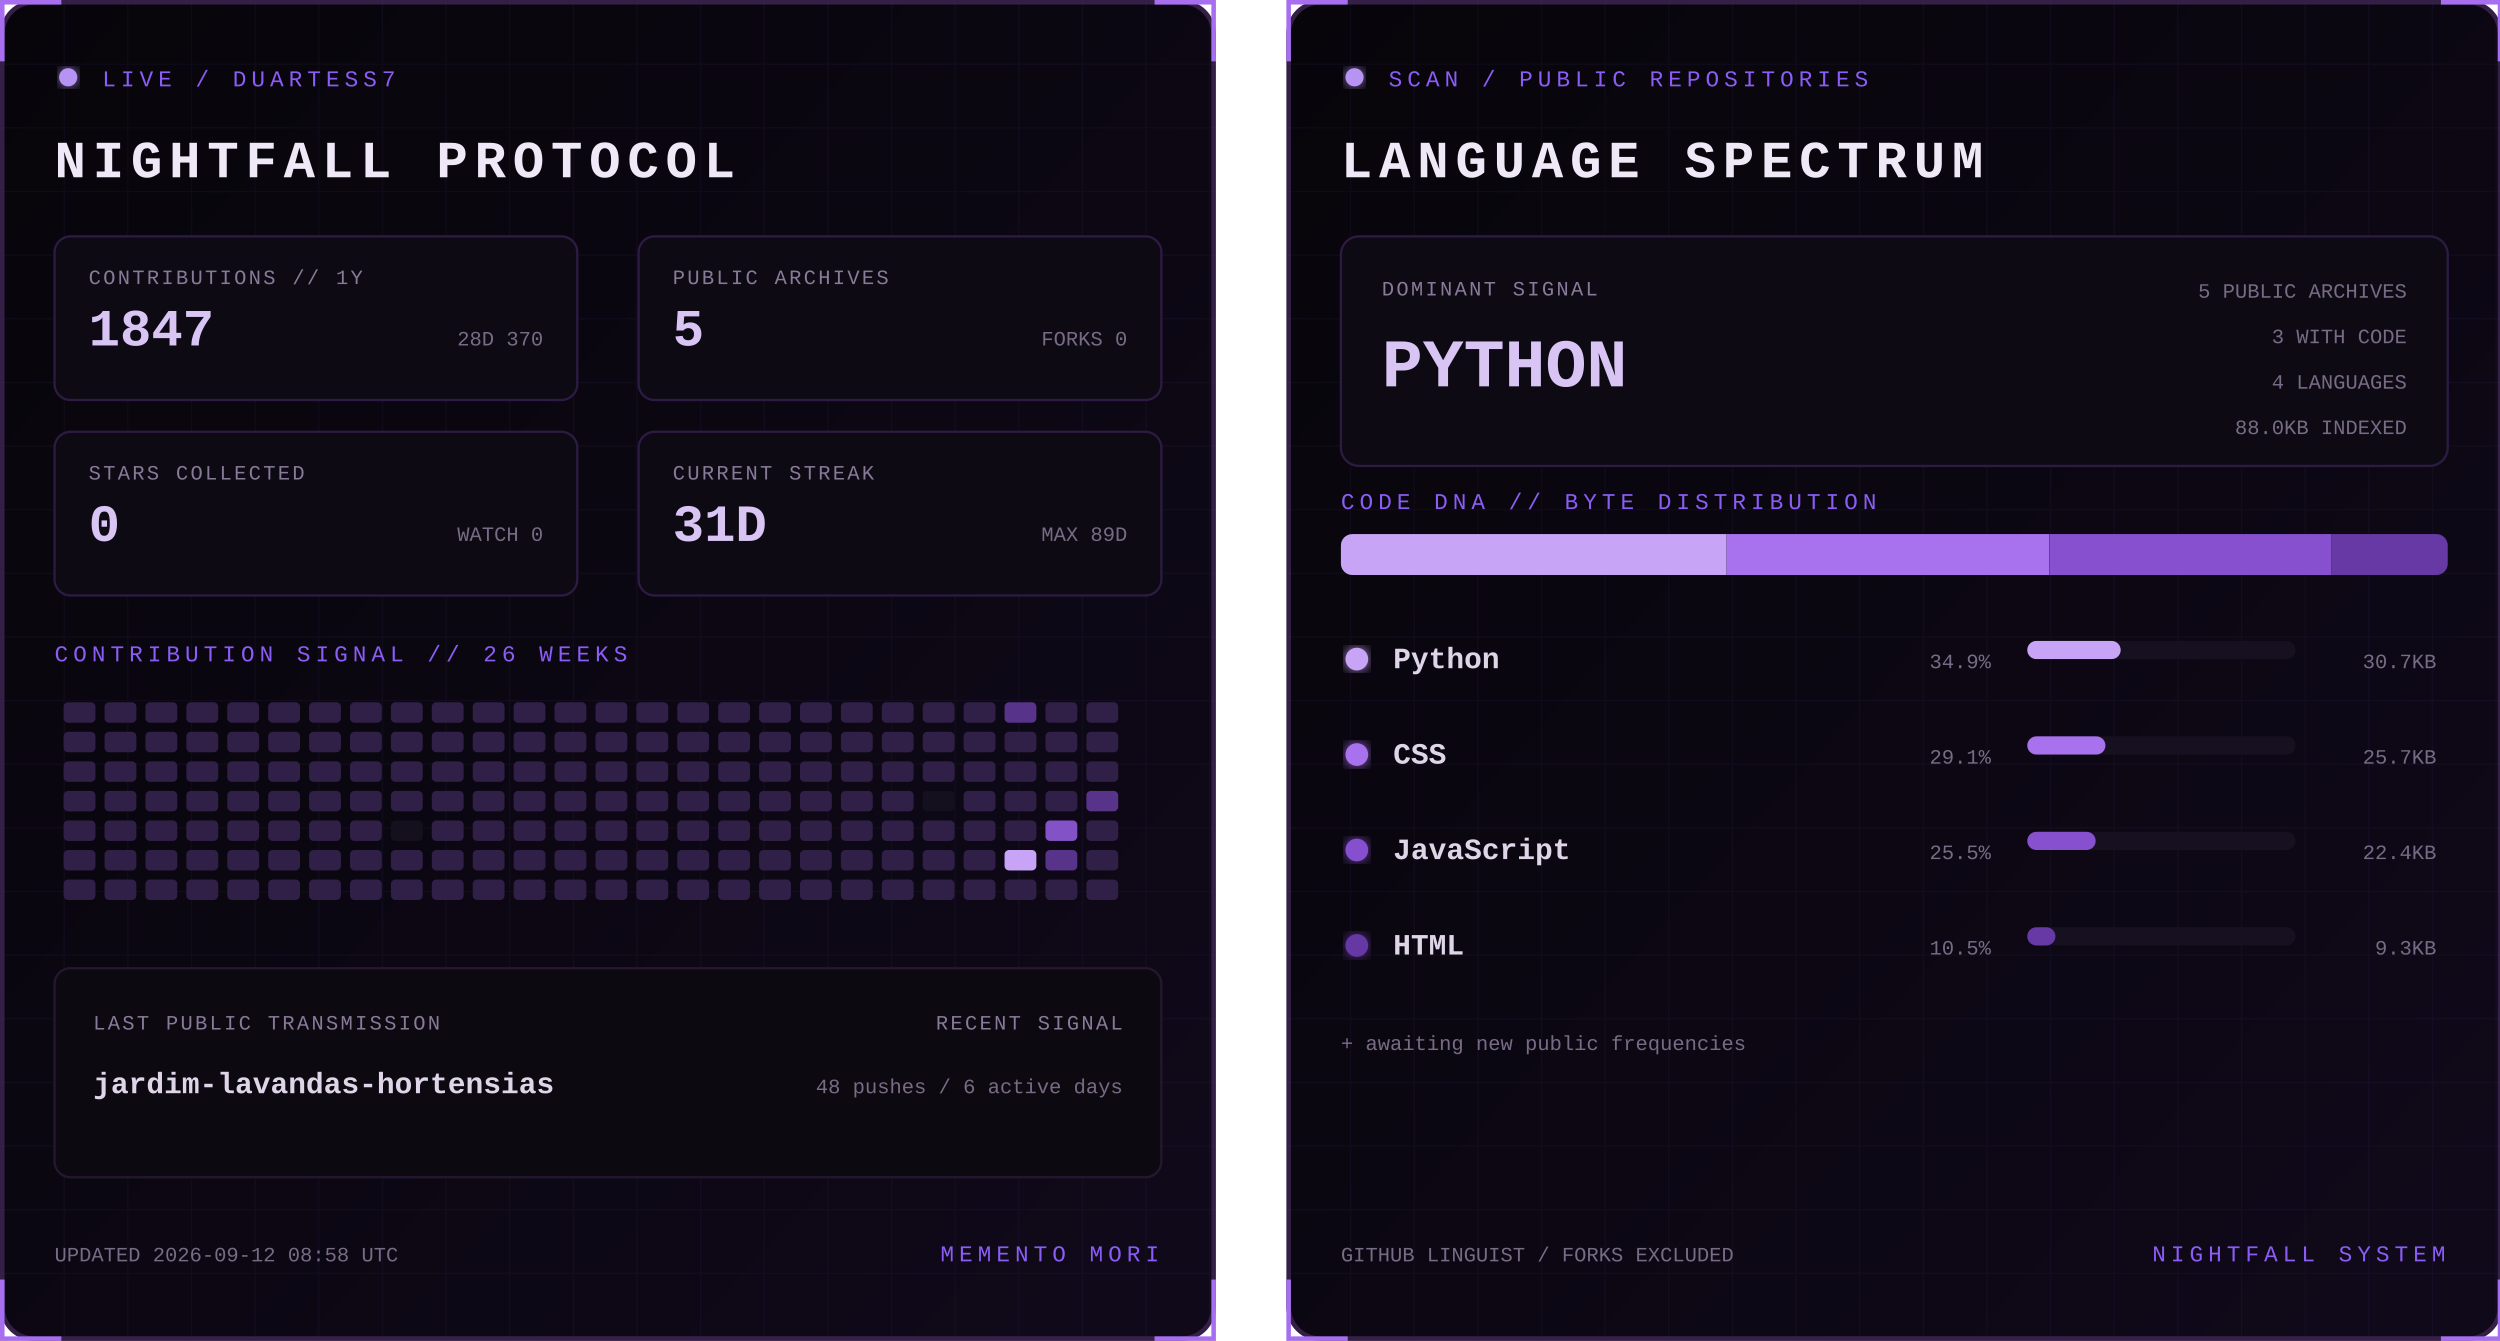
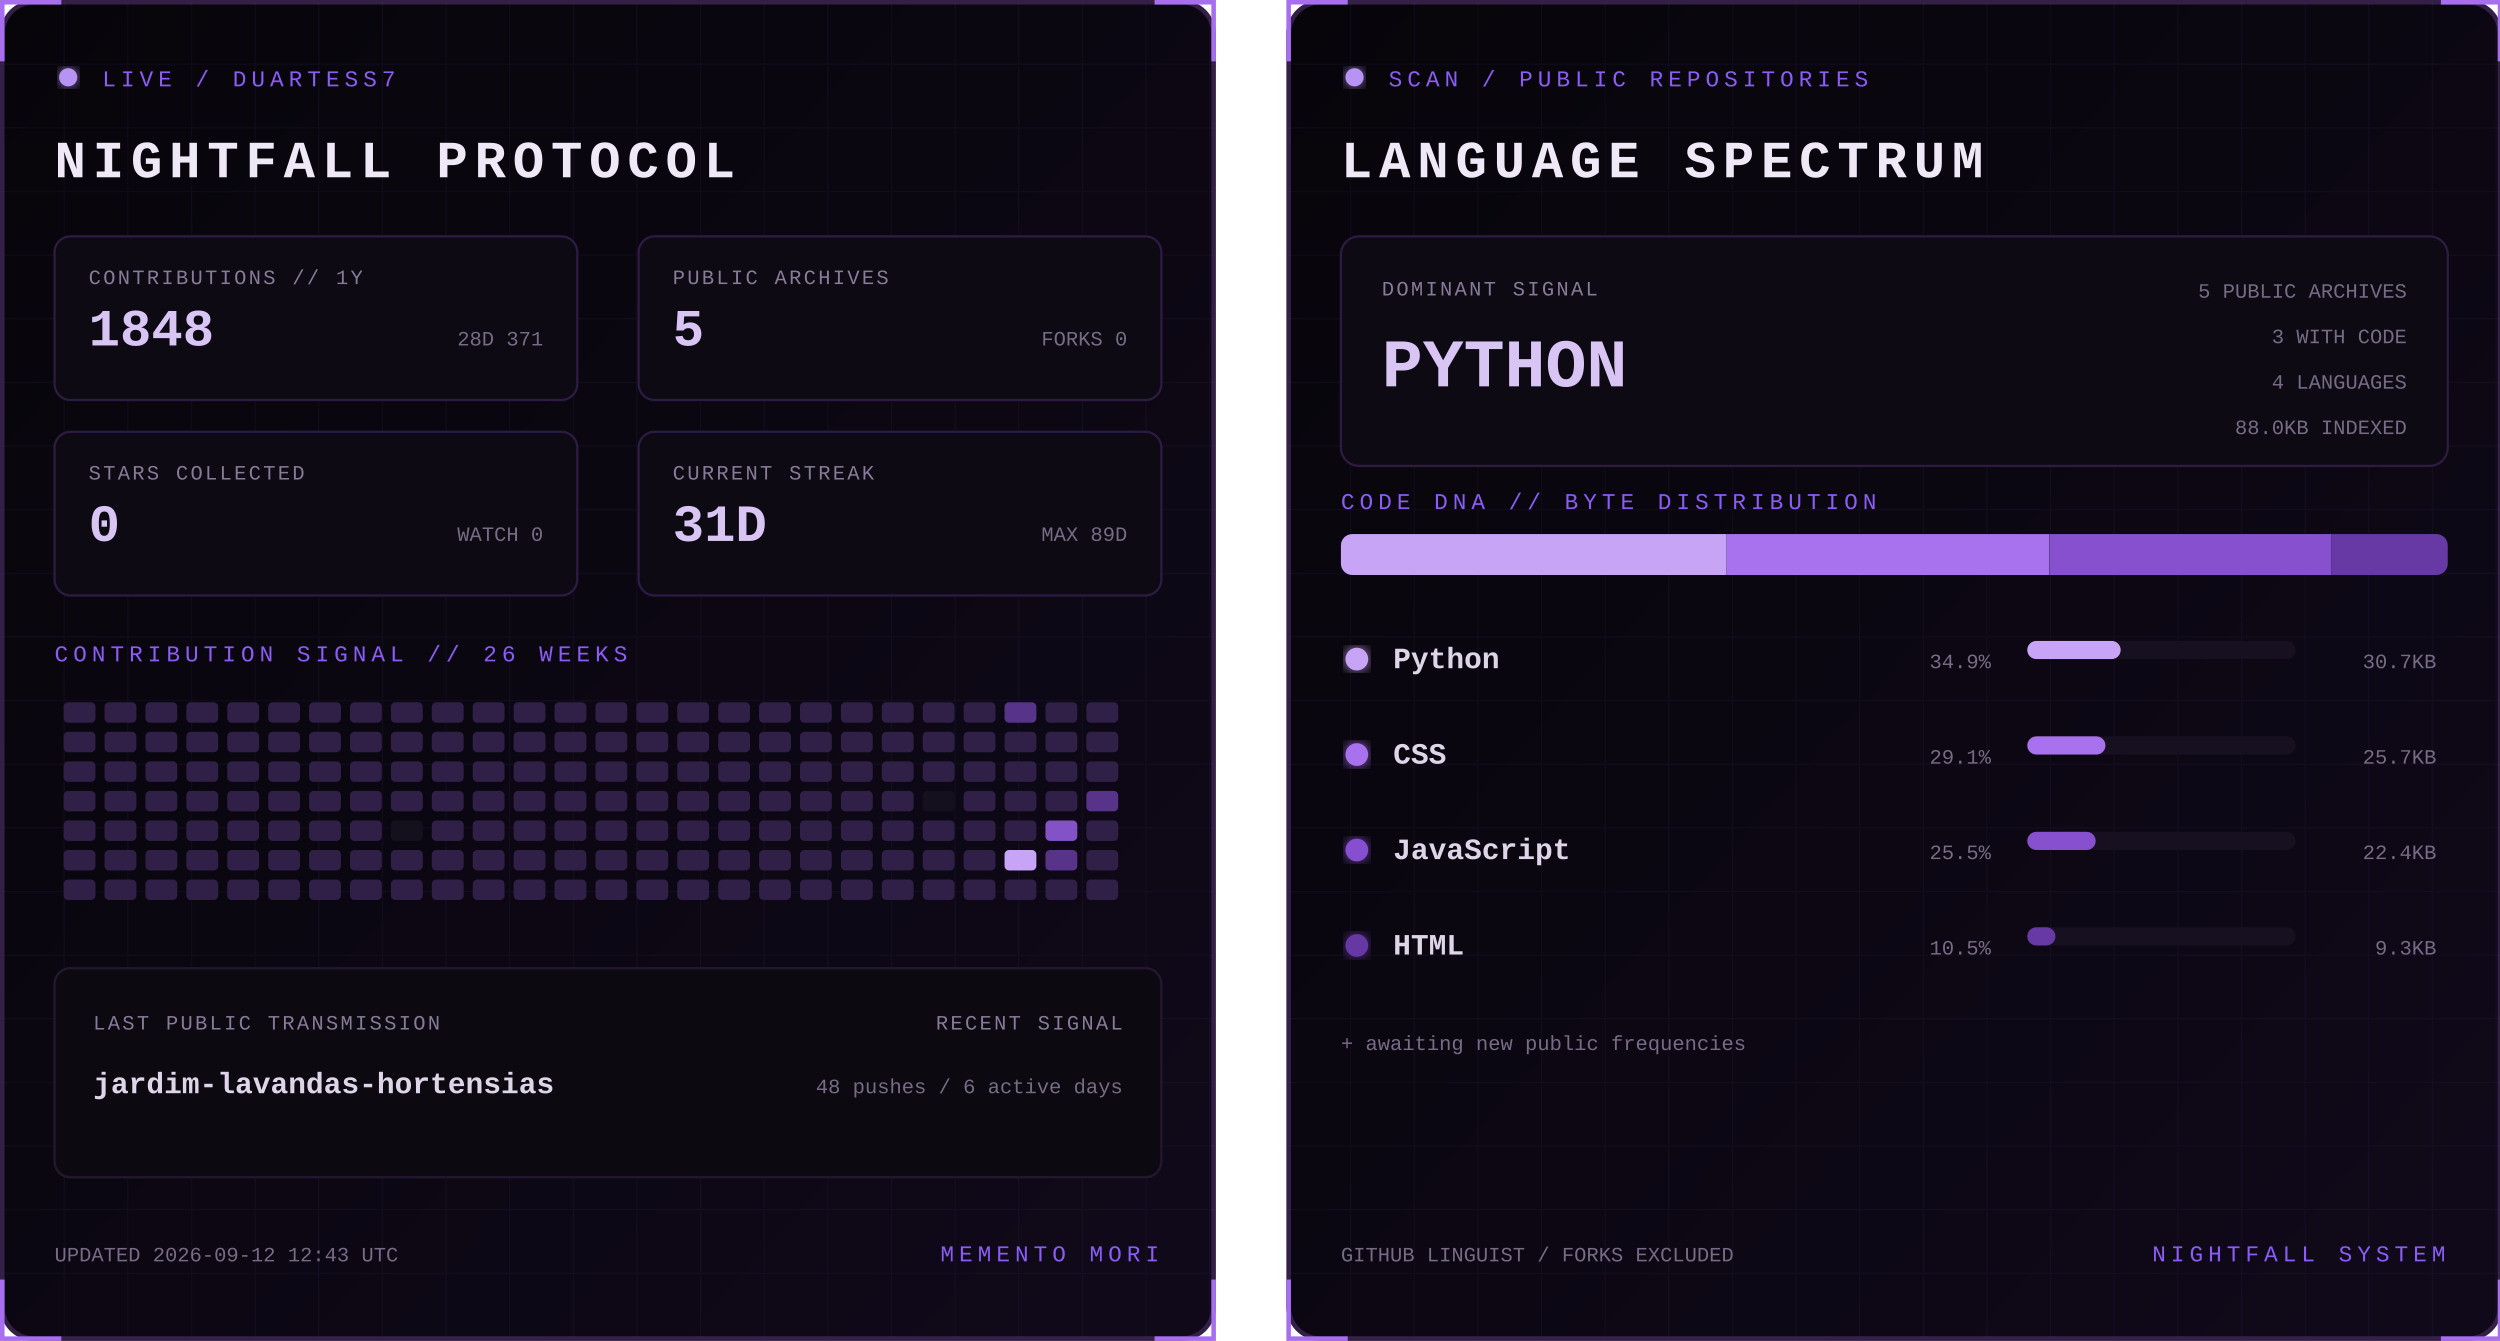
<svg xmlns="http://www.w3.org/2000/svg" width="1100" height="590" viewBox="0 0 1100 590" role="img" aria-labelledby="title desc">
  <defs>
    <linearGradient id="bg" x1="0" y1="0" x2="1" y2="1">
      <stop stop-color="#07050a" />
      <stop offset="1" stop-color="#10091a" />
    </linearGradient>
    <filter id="glow">
      <feGaussianBlur stdDeviation="3" result="b" />
      <feMerge>
        <feMergeNode in="b" />
        <feMergeNode in="SourceGraphic" />
      </feMerge>
    </filter>
    <pattern id="grid" width="28" height="28" patternUnits="userSpaceOnUse">
      <path d="M28 0H0V28" fill="none" stroke="#8b5cf6" stroke-opacity=".055" />
    </pattern>
    <clipPath id="dna">
      <rect x="24" y="235" width="487" height="18" rx="5" />
    </clipPath>
    <style>
      text { font-family: Consolas, 'Courier New', monospace; }
      .kicker { fill:#8b5cf6; font-size:10px; letter-spacing:2.2px; }
      .title { fill:#eee8f7; font-size:23px; font-weight:700; letter-spacing:3px; }
      .label { fill:#887a99; font-size:9px; letter-spacing:1px; }
      .stat { fill:#d8c5f4; font-size:23px; font-weight:700; }
      .detail,.pct { fill:#776b85; font-size:9px; }
      .lang { fill:#ded5e8; font-size:13px; font-weight:700; }
      .hero { fill:#d8c5f4; font-size:30px; font-weight:700; }
      .blink { animation:blink 1.6s step-end infinite; }
      @keyframes blink { 50% { opacity:.25 } }
    </style>
  </defs>
  <g>
    <rect x="1" y="1" width="533" height="588" rx="14" fill="url(#bg)" stroke="#342047" stroke-width="2" />
    <rect x="1" y="1" width="533" height="588" rx="14" fill="url(#grid)" />
    <path d="M27 1H1v26 M508 1h26v26 M534 563v26h-26 M27 589H1v-26" stroke="#a76ff0" stroke-width="2" fill="none" />
    <circle cx="30" cy="34" r="4" fill="#b794f4" filter="url(#glow)" class="blink" />
    <text x="45" y="38" class="kicker">LIVE / DUARTESS7</text>
    <text x="24" y="78" class="title">NIGHTFALL PROTOCOL</text>
    <g transform="translate(24 104)">
      <rect width="230" height="72" rx="7" fill="#0d0a13" stroke="#2d1b43" />
      <text x="15" y="21" class="label">CONTRIBUTIONS // 1Y</text>
-       <text x="15" y="48" class="stat">1847</text>
-       <text x="215" y="48" text-anchor="end" class="detail">28D 370</text>
+       <text x="15" y="48" class="stat">1848</text>
+       <text x="215" y="48" text-anchor="end" class="detail">28D 371</text>
    </g>
    <g transform="translate(281 104)">
      <rect width="230" height="72" rx="7" fill="#0d0a13" stroke="#2d1b43" />
      <text x="15" y="21" class="label">PUBLIC ARCHIVES</text>
      <text x="15" y="48" class="stat">5</text>
      <text x="215" y="48" text-anchor="end" class="detail">FORKS 0</text>
    </g>
    <g transform="translate(24 190)">
      <rect width="230" height="72" rx="7" fill="#0d0a13" stroke="#2d1b43" />
      <text x="15" y="21" class="label">STARS COLLECTED</text>
      <text x="15" y="48" class="stat">0</text>
      <text x="215" y="48" text-anchor="end" class="detail">WATCH 0</text>
    </g>
    <g transform="translate(281 190)">
      <rect width="230" height="72" rx="7" fill="#0d0a13" stroke="#2d1b43" />
      <text x="15" y="21" class="label">CURRENT STREAK</text>
      <text x="15" y="48" class="stat">31D</text>
      <text x="215" y="48" text-anchor="end" class="detail">MAX 89D</text>
    </g>
    <text x="24" y="291" class="kicker">CONTRIBUTION SIGNAL // 26 WEEKS</text>
    <g>
      <rect x="28" y="309" width="14" height="9" rx="2" fill="#302047" />
      <rect x="28" y="322" width="14" height="9" rx="2" fill="#302047" />
      <rect x="28" y="335" width="14" height="9" rx="2" fill="#302047" />
      <rect x="28" y="348" width="14" height="9" rx="2" fill="#302047" />
      <rect x="28" y="361" width="14" height="9" rx="2" fill="#302047" />
      <rect x="28" y="374" width="14" height="9" rx="2" fill="#302047" />
      <rect x="28" y="387" width="14" height="9" rx="2" fill="#302047" />
      <rect x="46" y="309" width="14" height="9" rx="2" fill="#302047" />
      <rect x="46" y="322" width="14" height="9" rx="2" fill="#302047" />
      <rect x="46" y="335" width="14" height="9" rx="2" fill="#302047" />
      <rect x="46" y="348" width="14" height="9" rx="2" fill="#302047" />
      <rect x="46" y="361" width="14" height="9" rx="2" fill="#302047" />
      <rect x="46" y="374" width="14" height="9" rx="2" fill="#302047" />
      <rect x="46" y="387" width="14" height="9" rx="2" fill="#302047" />
      <rect x="64" y="309" width="14" height="9" rx="2" fill="#302047" />
      <rect x="64" y="322" width="14" height="9" rx="2" fill="#302047" />
      <rect x="64" y="335" width="14" height="9" rx="2" fill="#302047" />
      <rect x="64" y="348" width="14" height="9" rx="2" fill="#302047" />
      <rect x="64" y="361" width="14" height="9" rx="2" fill="#302047" />
      <rect x="64" y="374" width="14" height="9" rx="2" fill="#302047" />
      <rect x="64" y="387" width="14" height="9" rx="2" fill="#302047" />
      <rect x="82" y="309" width="14" height="9" rx="2" fill="#302047" />
      <rect x="82" y="322" width="14" height="9" rx="2" fill="#302047" />
      <rect x="82" y="335" width="14" height="9" rx="2" fill="#302047" />
      <rect x="82" y="348" width="14" height="9" rx="2" fill="#302047" />
      <rect x="82" y="361" width="14" height="9" rx="2" fill="#302047" />
      <rect x="82" y="374" width="14" height="9" rx="2" fill="#302047" />
      <rect x="82" y="387" width="14" height="9" rx="2" fill="#302047" />
      <rect x="100" y="309" width="14" height="9" rx="2" fill="#302047" />
      <rect x="100" y="322" width="14" height="9" rx="2" fill="#302047" />
      <rect x="100" y="335" width="14" height="9" rx="2" fill="#302047" />
      <rect x="100" y="348" width="14" height="9" rx="2" fill="#302047" />
      <rect x="100" y="361" width="14" height="9" rx="2" fill="#302047" />
      <rect x="100" y="374" width="14" height="9" rx="2" fill="#302047" />
      <rect x="100" y="387" width="14" height="9" rx="2" fill="#302047" />
      <rect x="118" y="309" width="14" height="9" rx="2" fill="#302047" />
      <rect x="118" y="322" width="14" height="9" rx="2" fill="#302047" />
      <rect x="118" y="335" width="14" height="9" rx="2" fill="#302047" />
      <rect x="118" y="348" width="14" height="9" rx="2" fill="#302047" />
      <rect x="118" y="361" width="14" height="9" rx="2" fill="#302047" />
      <rect x="118" y="374" width="14" height="9" rx="2" fill="#302047" />
      <rect x="118" y="387" width="14" height="9" rx="2" fill="#302047" />
      <rect x="136" y="309" width="14" height="9" rx="2" fill="#302047" />
      <rect x="136" y="322" width="14" height="9" rx="2" fill="#302047" />
      <rect x="136" y="335" width="14" height="9" rx="2" fill="#302047" />
      <rect x="136" y="348" width="14" height="9" rx="2" fill="#302047" />
      <rect x="136" y="361" width="14" height="9" rx="2" fill="#302047" />
      <rect x="136" y="374" width="14" height="9" rx="2" fill="#302047" />
      <rect x="136" y="387" width="14" height="9" rx="2" fill="#302047" />
      <rect x="154" y="309" width="14" height="9" rx="2" fill="#302047" />
      <rect x="154" y="322" width="14" height="9" rx="2" fill="#302047" />
      <rect x="154" y="335" width="14" height="9" rx="2" fill="#302047" />
      <rect x="154" y="348" width="14" height="9" rx="2" fill="#302047" />
      <rect x="154" y="361" width="14" height="9" rx="2" fill="#302047" />
      <rect x="154" y="374" width="14" height="9" rx="2" fill="#302047" />
      <rect x="154" y="387" width="14" height="9" rx="2" fill="#302047" />
      <rect x="172" y="309" width="14" height="9" rx="2" fill="#302047" />
      <rect x="172" y="322" width="14" height="9" rx="2" fill="#302047" />
      <rect x="172" y="335" width="14" height="9" rx="2" fill="#302047" />
      <rect x="172" y="348" width="14" height="9" rx="2" fill="#302047" />
      <rect x="172" y="361" width="14" height="9" rx="2" fill="#15101d" />
      <rect x="172" y="374" width="14" height="9" rx="2" fill="#302047" />
      <rect x="172" y="387" width="14" height="9" rx="2" fill="#302047" />
      <rect x="190" y="309" width="14" height="9" rx="2" fill="#302047" />
      <rect x="190" y="322" width="14" height="9" rx="2" fill="#302047" />
      <rect x="190" y="335" width="14" height="9" rx="2" fill="#302047" />
      <rect x="190" y="348" width="14" height="9" rx="2" fill="#302047" />
      <rect x="190" y="361" width="14" height="9" rx="2" fill="#302047" />
      <rect x="190" y="374" width="14" height="9" rx="2" fill="#302047" />
      <rect x="190" y="387" width="14" height="9" rx="2" fill="#302047" />
      <rect x="208" y="309" width="14" height="9" rx="2" fill="#302047" />
      <rect x="208" y="322" width="14" height="9" rx="2" fill="#302047" />
      <rect x="208" y="335" width="14" height="9" rx="2" fill="#302047" />
      <rect x="208" y="348" width="14" height="9" rx="2" fill="#302047" />
      <rect x="208" y="361" width="14" height="9" rx="2" fill="#302047" />
      <rect x="208" y="374" width="14" height="9" rx="2" fill="#302047" />
      <rect x="208" y="387" width="14" height="9" rx="2" fill="#302047" />
      <rect x="226" y="309" width="14" height="9" rx="2" fill="#302047" />
      <rect x="226" y="322" width="14" height="9" rx="2" fill="#302047" />
      <rect x="226" y="335" width="14" height="9" rx="2" fill="#302047" />
      <rect x="226" y="348" width="14" height="9" rx="2" fill="#302047" />
      <rect x="226" y="361" width="14" height="9" rx="2" fill="#302047" />
      <rect x="226" y="374" width="14" height="9" rx="2" fill="#302047" />
      <rect x="226" y="387" width="14" height="9" rx="2" fill="#302047" />
      <rect x="244" y="309" width="14" height="9" rx="2" fill="#302047" />
      <rect x="244" y="322" width="14" height="9" rx="2" fill="#302047" />
      <rect x="244" y="335" width="14" height="9" rx="2" fill="#302047" />
      <rect x="244" y="348" width="14" height="9" rx="2" fill="#302047" />
      <rect x="244" y="361" width="14" height="9" rx="2" fill="#302047" />
      <rect x="244" y="374" width="14" height="9" rx="2" fill="#302047" />
      <rect x="244" y="387" width="14" height="9" rx="2" fill="#302047" />
      <rect x="262" y="309" width="14" height="9" rx="2" fill="#302047" />
      <rect x="262" y="322" width="14" height="9" rx="2" fill="#302047" />
      <rect x="262" y="335" width="14" height="9" rx="2" fill="#302047" />
      <rect x="262" y="348" width="14" height="9" rx="2" fill="#302047" />
      <rect x="262" y="361" width="14" height="9" rx="2" fill="#302047" />
      <rect x="262" y="374" width="14" height="9" rx="2" fill="#302047" />
      <rect x="262" y="387" width="14" height="9" rx="2" fill="#302047" />
      <rect x="280" y="309" width="14" height="9" rx="2" fill="#302047" />
      <rect x="280" y="322" width="14" height="9" rx="2" fill="#302047" />
      <rect x="280" y="335" width="14" height="9" rx="2" fill="#302047" />
      <rect x="280" y="348" width="14" height="9" rx="2" fill="#302047" />
      <rect x="280" y="361" width="14" height="9" rx="2" fill="#302047" />
      <rect x="280" y="374" width="14" height="9" rx="2" fill="#302047" />
      <rect x="280" y="387" width="14" height="9" rx="2" fill="#302047" />
      <rect x="298" y="309" width="14" height="9" rx="2" fill="#302047" />
      <rect x="298" y="322" width="14" height="9" rx="2" fill="#302047" />
      <rect x="298" y="335" width="14" height="9" rx="2" fill="#302047" />
      <rect x="298" y="348" width="14" height="9" rx="2" fill="#302047" />
      <rect x="298" y="361" width="14" height="9" rx="2" fill="#302047" />
      <rect x="298" y="374" width="14" height="9" rx="2" fill="#302047" />
      <rect x="298" y="387" width="14" height="9" rx="2" fill="#302047" />
      <rect x="316" y="309" width="14" height="9" rx="2" fill="#302047" />
      <rect x="316" y="322" width="14" height="9" rx="2" fill="#302047" />
      <rect x="316" y="335" width="14" height="9" rx="2" fill="#302047" />
      <rect x="316" y="348" width="14" height="9" rx="2" fill="#302047" />
      <rect x="316" y="361" width="14" height="9" rx="2" fill="#302047" />
      <rect x="316" y="374" width="14" height="9" rx="2" fill="#302047" />
      <rect x="316" y="387" width="14" height="9" rx="2" fill="#302047" />
      <rect x="334" y="309" width="14" height="9" rx="2" fill="#302047" />
      <rect x="334" y="322" width="14" height="9" rx="2" fill="#302047" />
      <rect x="334" y="335" width="14" height="9" rx="2" fill="#302047" />
      <rect x="334" y="348" width="14" height="9" rx="2" fill="#302047" />
      <rect x="334" y="361" width="14" height="9" rx="2" fill="#302047" />
      <rect x="334" y="374" width="14" height="9" rx="2" fill="#302047" />
      <rect x="334" y="387" width="14" height="9" rx="2" fill="#302047" />
      <rect x="352" y="309" width="14" height="9" rx="2" fill="#302047" />
      <rect x="352" y="322" width="14" height="9" rx="2" fill="#302047" />
      <rect x="352" y="335" width="14" height="9" rx="2" fill="#302047" />
      <rect x="352" y="348" width="14" height="9" rx="2" fill="#302047" />
      <rect x="352" y="361" width="14" height="9" rx="2" fill="#302047" />
      <rect x="352" y="374" width="14" height="9" rx="2" fill="#302047" />
      <rect x="352" y="387" width="14" height="9" rx="2" fill="#302047" />
      <rect x="370" y="309" width="14" height="9" rx="2" fill="#302047" />
      <rect x="370" y="322" width="14" height="9" rx="2" fill="#302047" />
      <rect x="370" y="335" width="14" height="9" rx="2" fill="#302047" />
      <rect x="370" y="348" width="14" height="9" rx="2" fill="#302047" />
      <rect x="370" y="361" width="14" height="9" rx="2" fill="#302047" />
      <rect x="370" y="374" width="14" height="9" rx="2" fill="#302047" />
      <rect x="370" y="387" width="14" height="9" rx="2" fill="#302047" />
      <rect x="388" y="309" width="14" height="9" rx="2" fill="#302047" />
      <rect x="388" y="322" width="14" height="9" rx="2" fill="#302047" />
      <rect x="388" y="335" width="14" height="9" rx="2" fill="#302047" />
      <rect x="388" y="348" width="14" height="9" rx="2" fill="#302047" />
      <rect x="388" y="361" width="14" height="9" rx="2" fill="#302047" />
      <rect x="388" y="374" width="14" height="9" rx="2" fill="#302047" />
      <rect x="388" y="387" width="14" height="9" rx="2" fill="#302047" />
      <rect x="406" y="309" width="14" height="9" rx="2" fill="#302047" />
      <rect x="406" y="322" width="14" height="9" rx="2" fill="#302047" />
      <rect x="406" y="335" width="14" height="9" rx="2" fill="#302047" />
      <rect x="406" y="348" width="14" height="9" rx="2" fill="#15101d" />
      <rect x="406" y="361" width="14" height="9" rx="2" fill="#302047" />
      <rect x="406" y="374" width="14" height="9" rx="2" fill="#302047" />
      <rect x="406" y="387" width="14" height="9" rx="2" fill="#302047" />
      <rect x="424" y="309" width="14" height="9" rx="2" fill="#302047" />
      <rect x="424" y="322" width="14" height="9" rx="2" fill="#302047" />
      <rect x="424" y="335" width="14" height="9" rx="2" fill="#302047" />
      <rect x="424" y="348" width="14" height="9" rx="2" fill="#302047" />
      <rect x="424" y="361" width="14" height="9" rx="2" fill="#302047" />
      <rect x="424" y="374" width="14" height="9" rx="2" fill="#302047" />
      <rect x="424" y="387" width="14" height="9" rx="2" fill="#302047" />
      <rect x="442" y="309" width="14" height="9" rx="2" fill="#57338a" />
      <rect x="442" y="322" width="14" height="9" rx="2" fill="#302047" />
      <rect x="442" y="335" width="14" height="9" rx="2" fill="#302047" />
      <rect x="442" y="348" width="14" height="9" rx="2" fill="#302047" />
      <rect x="442" y="361" width="14" height="9" rx="2" fill="#302047" />
      <rect x="442" y="374" width="14" height="9" rx="2" fill="#c7a4f6" />
      <rect x="442" y="387" width="14" height="9" rx="2" fill="#302047" />
      <rect x="460" y="309" width="14" height="9" rx="2" fill="#302047" />
      <rect x="460" y="322" width="14" height="9" rx="2" fill="#302047" />
      <rect x="460" y="335" width="14" height="9" rx="2" fill="#302047" />
      <rect x="460" y="348" width="14" height="9" rx="2" fill="#302047" />
      <rect x="460" y="361" width="14" height="9" rx="2" fill="#8452c7" />
      <rect x="460" y="374" width="14" height="9" rx="2" fill="#57338a" />
      <rect x="460" y="387" width="14" height="9" rx="2" fill="#302047" />
      <rect x="478" y="309" width="14" height="9" rx="2" fill="#302047" />
      <rect x="478" y="322" width="14" height="9" rx="2" fill="#302047" />
      <rect x="478" y="335" width="14" height="9" rx="2" fill="#302047" />
      <rect x="478" y="348" width="14" height="9" rx="2" fill="#57338a" />
      <rect x="478" y="361" width="14" height="9" rx="2" fill="#302047" />
      <rect x="478" y="374" width="14" height="9" rx="2" fill="#302047" />
      <rect x="478" y="387" width="14" height="9" rx="2" fill="#302047" />
    </g>
    <rect x="24" y="426" width="487" height="92" rx="7" fill="#0c0911" stroke="#24172f" />
    <text x="41" y="453" class="label">LAST PUBLIC TRANSMISSION</text>
    <text x="41" y="481" class="lang">jardim-lavandas-hortensias</text>
    <text x="494" y="453" text-anchor="end" class="label">RECENT SIGNAL</text>
    <text x="494" y="481" text-anchor="end" class="detail">48 pushes / 6 active days</text>
-     <text x="24" y="555" class="detail">UPDATED 2026-09-12 08:58 UTC</text>
+     <text x="24" y="555" class="detail">UPDATED 2026-09-12 12:43 UTC</text>
    <text x="510" y="555" text-anchor="end" class="kicker">MEMENTO MORI</text>
  </g>
  <g transform="translate(566)">
    <rect x="1" y="1" width="533" height="588" rx="14" fill="url(#bg)" stroke="#342047" stroke-width="2" />
    <rect x="1" y="1" width="533" height="588" rx="14" fill="url(#grid)" />
    <path d="M27 1H1v26 M508 1h26v26 M534 563v26h-26 M27 589H1v-26" stroke="#a76ff0" stroke-width="2" fill="none" />
    <circle cx="30" cy="34" r="4" fill="#b794f4" filter="url(#glow)" class="blink" />
    <text x="45" y="38" class="kicker">SCAN / PUBLIC REPOSITORIES</text>
    <text x="24" y="78" class="title">LANGUAGE SPECTRUM</text>
    <rect x="24" y="104" width="487" height="101" rx="8" fill="#0d0a13" stroke="#2d1b43" />
    <text x="42" y="130" class="label">DOMINANT SIGNAL</text>
    <text x="42" y="170" class="hero">PYTHON</text>
    <text x="493" y="131" text-anchor="end" class="detail">5 PUBLIC ARCHIVES</text>
    <text x="493" y="151" text-anchor="end" class="detail">3 WITH CODE</text>
    <text x="493" y="171" text-anchor="end" class="detail">4 LANGUAGES</text>
    <text x="493" y="191" text-anchor="end" class="detail">88.0KB INDEXED</text>
    <text x="24" y="224" class="kicker">CODE DNA // BYTE DISTRIBUTION</text>
    <rect x="24" y="235" width="487" height="18" rx="5" fill="#171020" />
    <g clip-path="url(#dna)">
      <rect x="24.0" y="235" width="169.7" height="18" fill="#c7a4f6" />
      <rect x="193.7" y="235" width="141.9" height="18" fill="#a871ed" />
      <rect x="335.7" y="235" width="124.0" height="18" fill="#8650cf" />
      <rect x="459.7" y="235" width="51.3" height="18" fill="#6639a4" />
    </g>
    <circle cx="31" cy="290" r="5" fill="#c7a4f6" filter="url(#glow)" />
    <text x="47" y="294" class="lang">Python</text>
    <text x="310" y="294" text-anchor="end" class="pct">34.9%</text>
    <rect x="326" y="282" width="118" height="8" rx="4" fill="#171020" />
    <rect x="326" y="282" width="41.1" height="8" rx="4" fill="#c7a4f6" />
    <text x="506" y="294" text-anchor="end" class="detail">30.7KB</text>
    <circle cx="31" cy="332" r="5" fill="#a871ed" filter="url(#glow)" />
    <text x="47" y="336" class="lang">CSS</text>
    <text x="310" y="336" text-anchor="end" class="pct">29.1%</text>
    <rect x="326" y="324" width="118" height="8" rx="4" fill="#171020" />
    <rect x="326" y="324" width="34.4" height="8" rx="4" fill="#a871ed" />
    <text x="506" y="336" text-anchor="end" class="detail">25.7KB</text>
    <circle cx="31" cy="374" r="5" fill="#8650cf" filter="url(#glow)" />
    <text x="47" y="378" class="lang">JavaScript</text>
    <text x="310" y="378" text-anchor="end" class="pct">25.5%</text>
    <rect x="326" y="366" width="118" height="8" rx="4" fill="#171020" />
    <rect x="326" y="366" width="30.1" height="8" rx="4" fill="#8650cf" />
    <text x="506" y="378" text-anchor="end" class="detail">22.4KB</text>
    <circle cx="31" cy="416" r="5" fill="#6639a4" filter="url(#glow)" />
    <text x="47" y="420" class="lang">HTML</text>
    <text x="310" y="420" text-anchor="end" class="pct">10.5%</text>
    <rect x="326" y="408" width="118" height="8" rx="4" fill="#171020" />
    <rect x="326" y="408" width="12.4" height="8" rx="4" fill="#6639a4" />
    <text x="506" y="420" text-anchor="end" class="detail">9.3KB</text>
    <text x="24" y="462" class="detail">+ awaiting new public frequencies</text>
    <text x="24" y="555" class="detail">GITHUB LINGUIST / FORKS EXCLUDED</text>
    <text x="510" y="555" text-anchor="end" class="kicker">NIGHTFALL SYSTEM</text>
  </g>
</svg>
